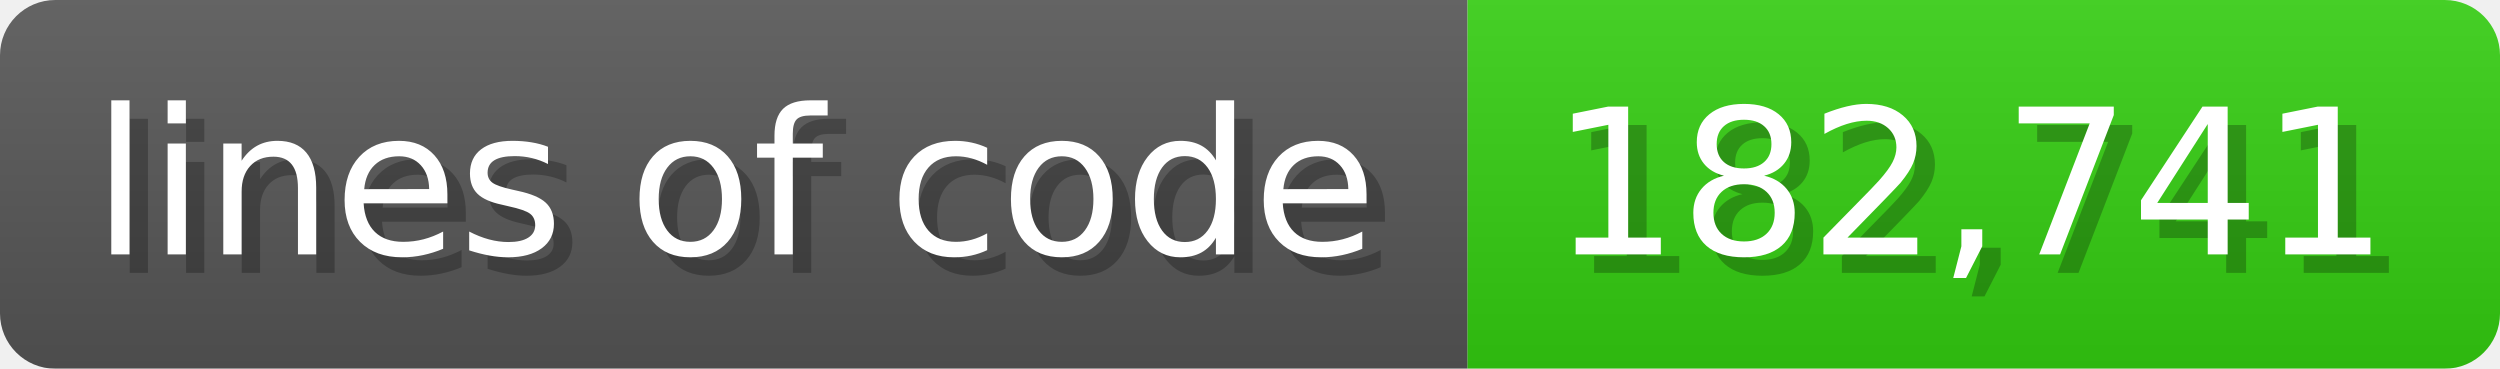
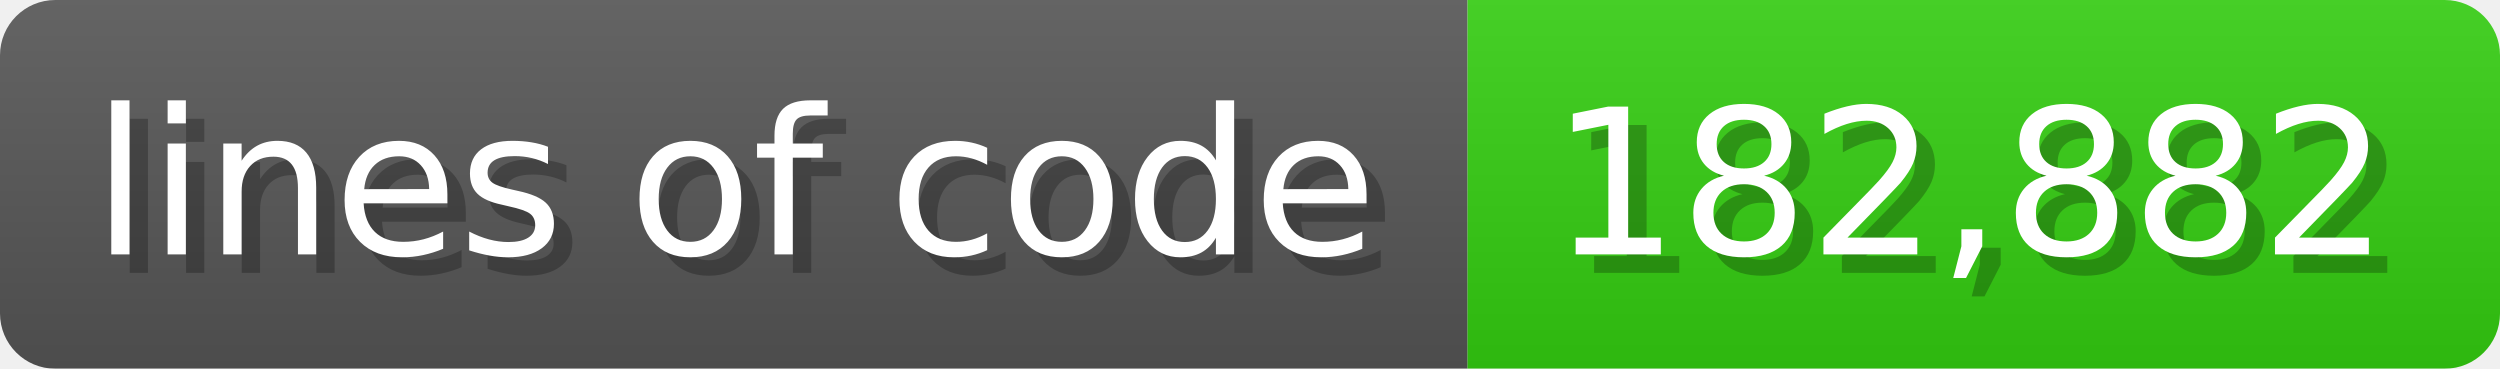
<svg xmlns="http://www.w3.org/2000/svg" width="135.6" height="20" viewBox="0 0 1356 200">
  <linearGradient id="a" x2="0" y2="100%">
    <stop offset="0" stop-opacity=".1" stop-color="#EEE" />
    <stop offset="1" stop-opacity=".1" />
  </linearGradient>
  <mask id="m">
    <rect width="1356" height="200" rx="30" fill="#FFF" />
  </mask>
  <g mask="url(#m)">
    <rect width="796" height="200" fill="#555" />
    <rect width="560" height="200" fill="#3C1" x="796" />
    <rect width="1356" height="200" fill="url(#a)" />
  </g>
  <g fill="#fff" text-anchor="start" font-family="Verdana,DejaVu Sans,sans-serif" font-size="110">
    <text x="60" y="148" textLength="696" fill="#000" opacity="0.25">lines of code</text>
    <text x="50" y="138" textLength="696">lines of code</text>
-     <text x="851" y="148" textLength="460" fill="#000" opacity="0.25">182,741</text>
-     <text x="841" y="138" textLength="460">182,741</text>
+     <text x="851" y="148" textLength="460" fill="#000" opacity="0.25">182,882</text>
+     <text x="841" y="138" textLength="460">182,882</text>
  </g>
</svg>
